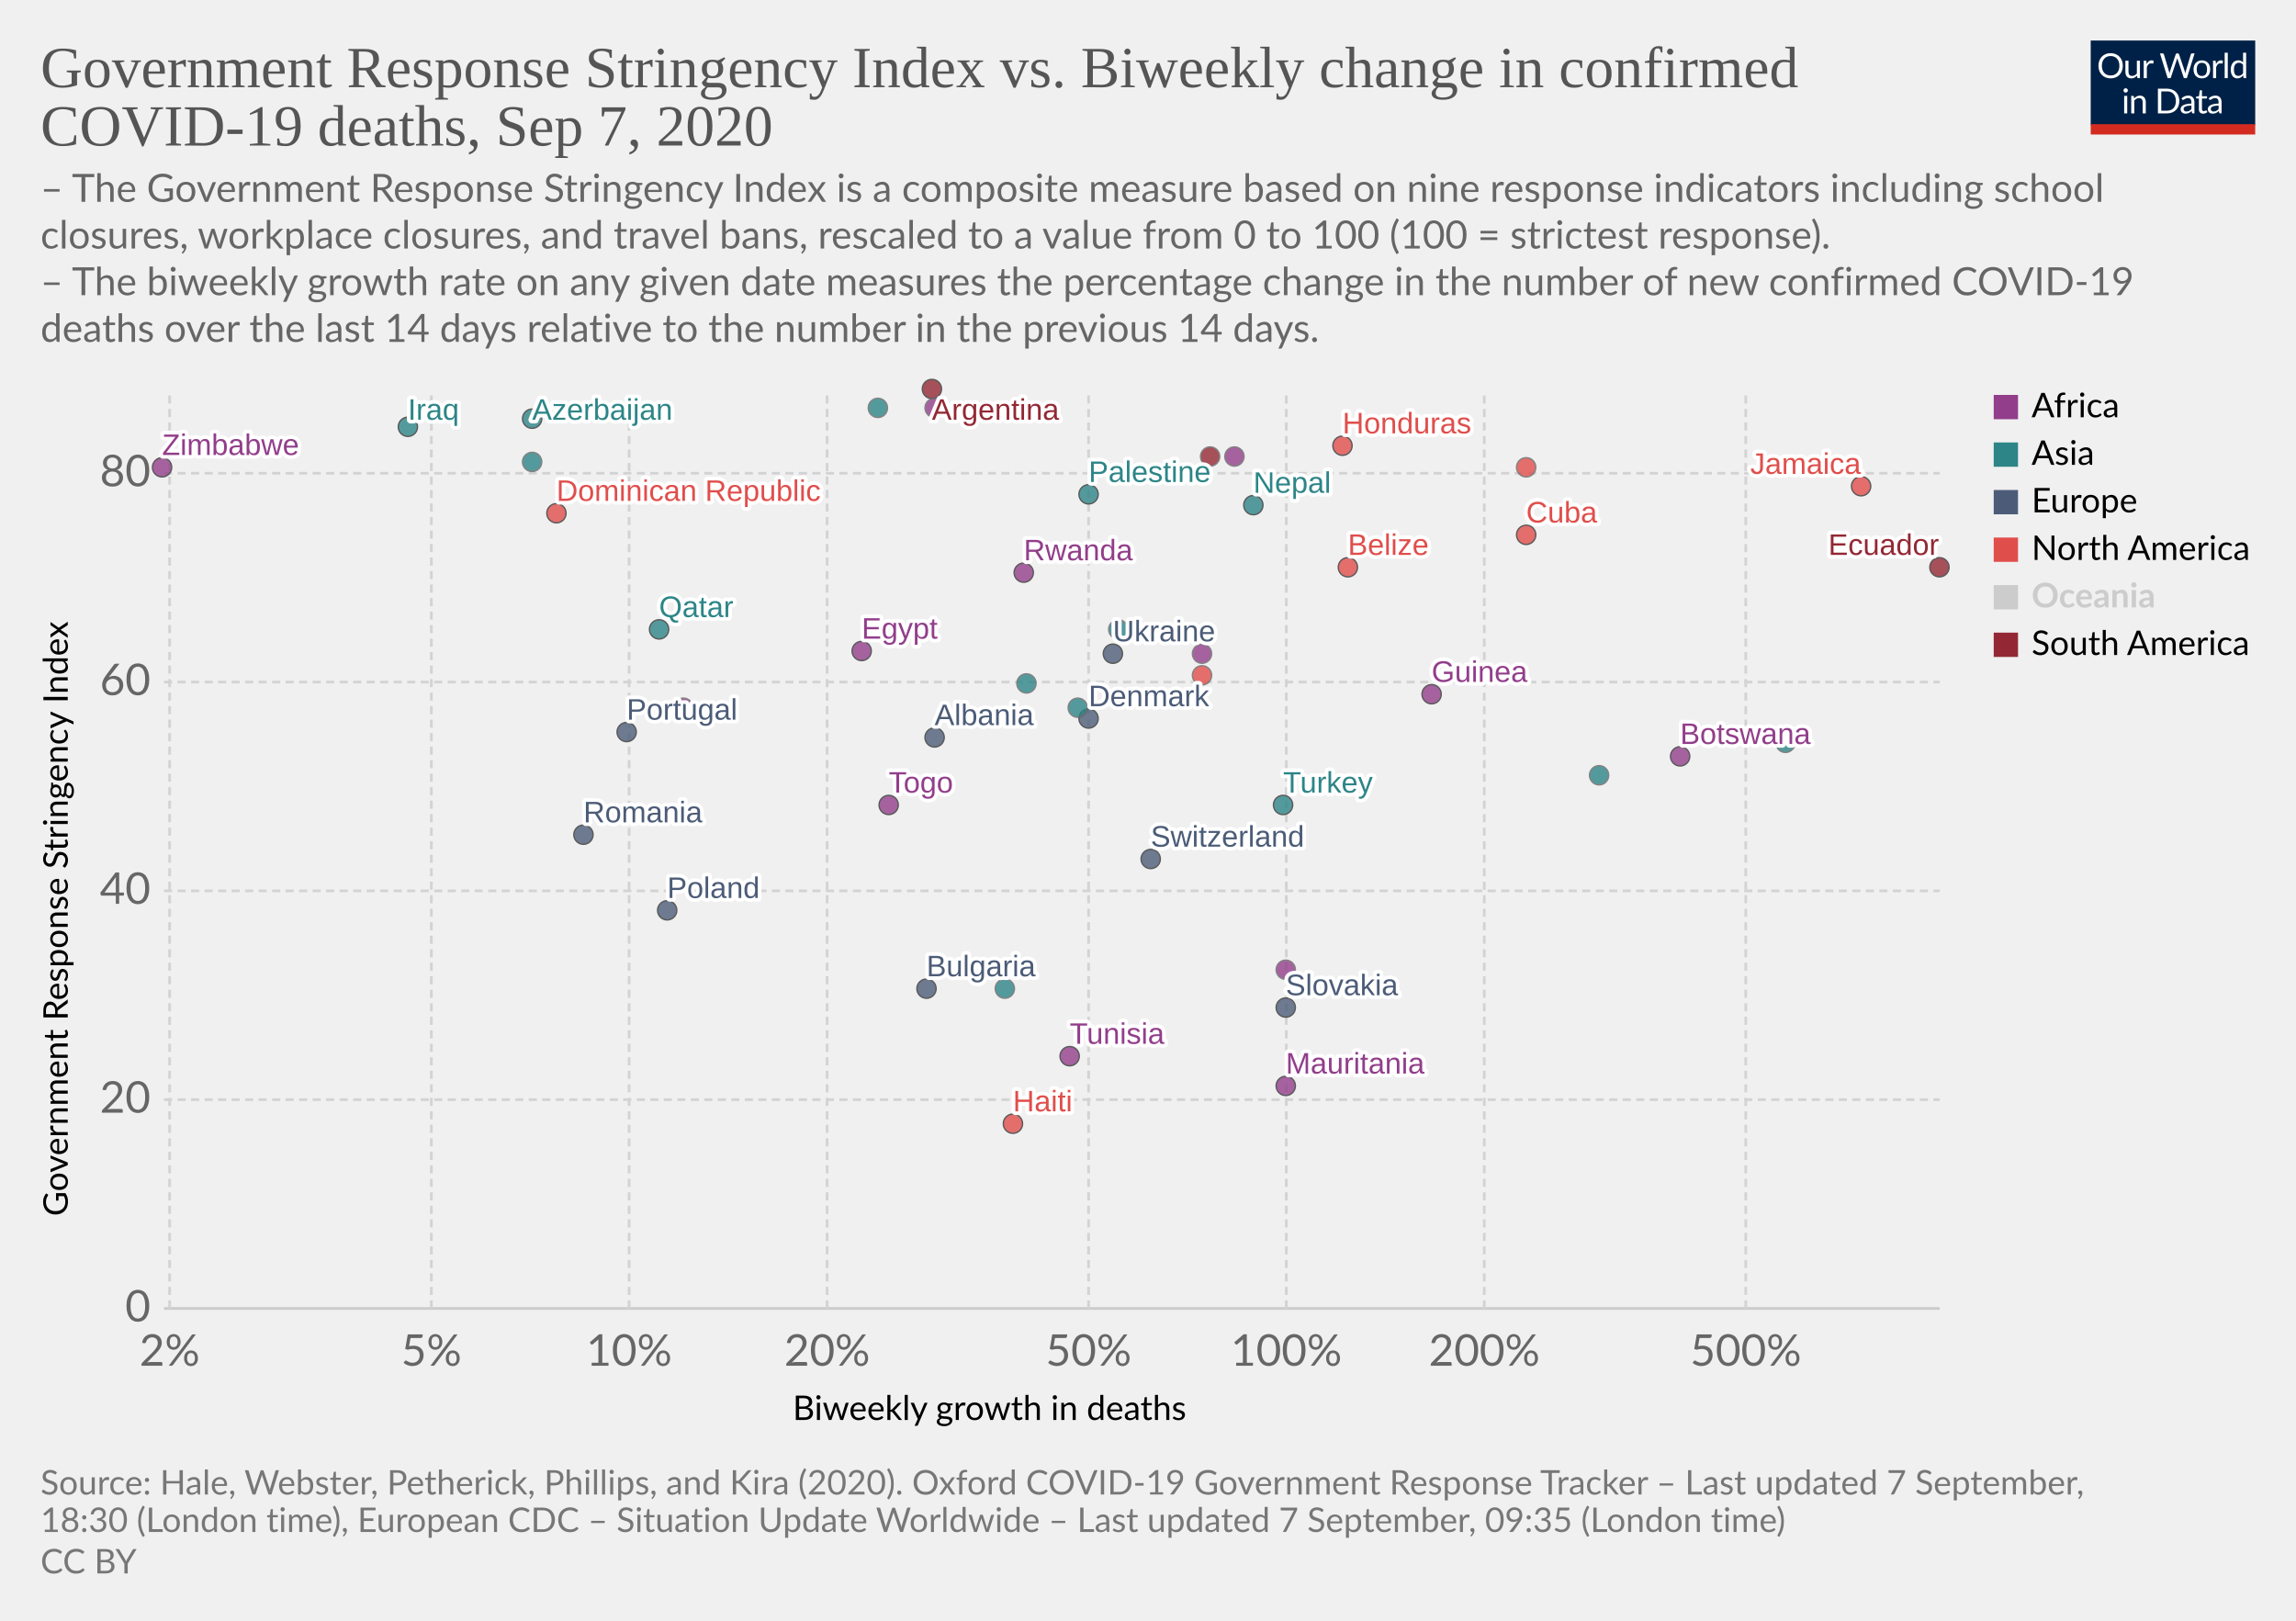
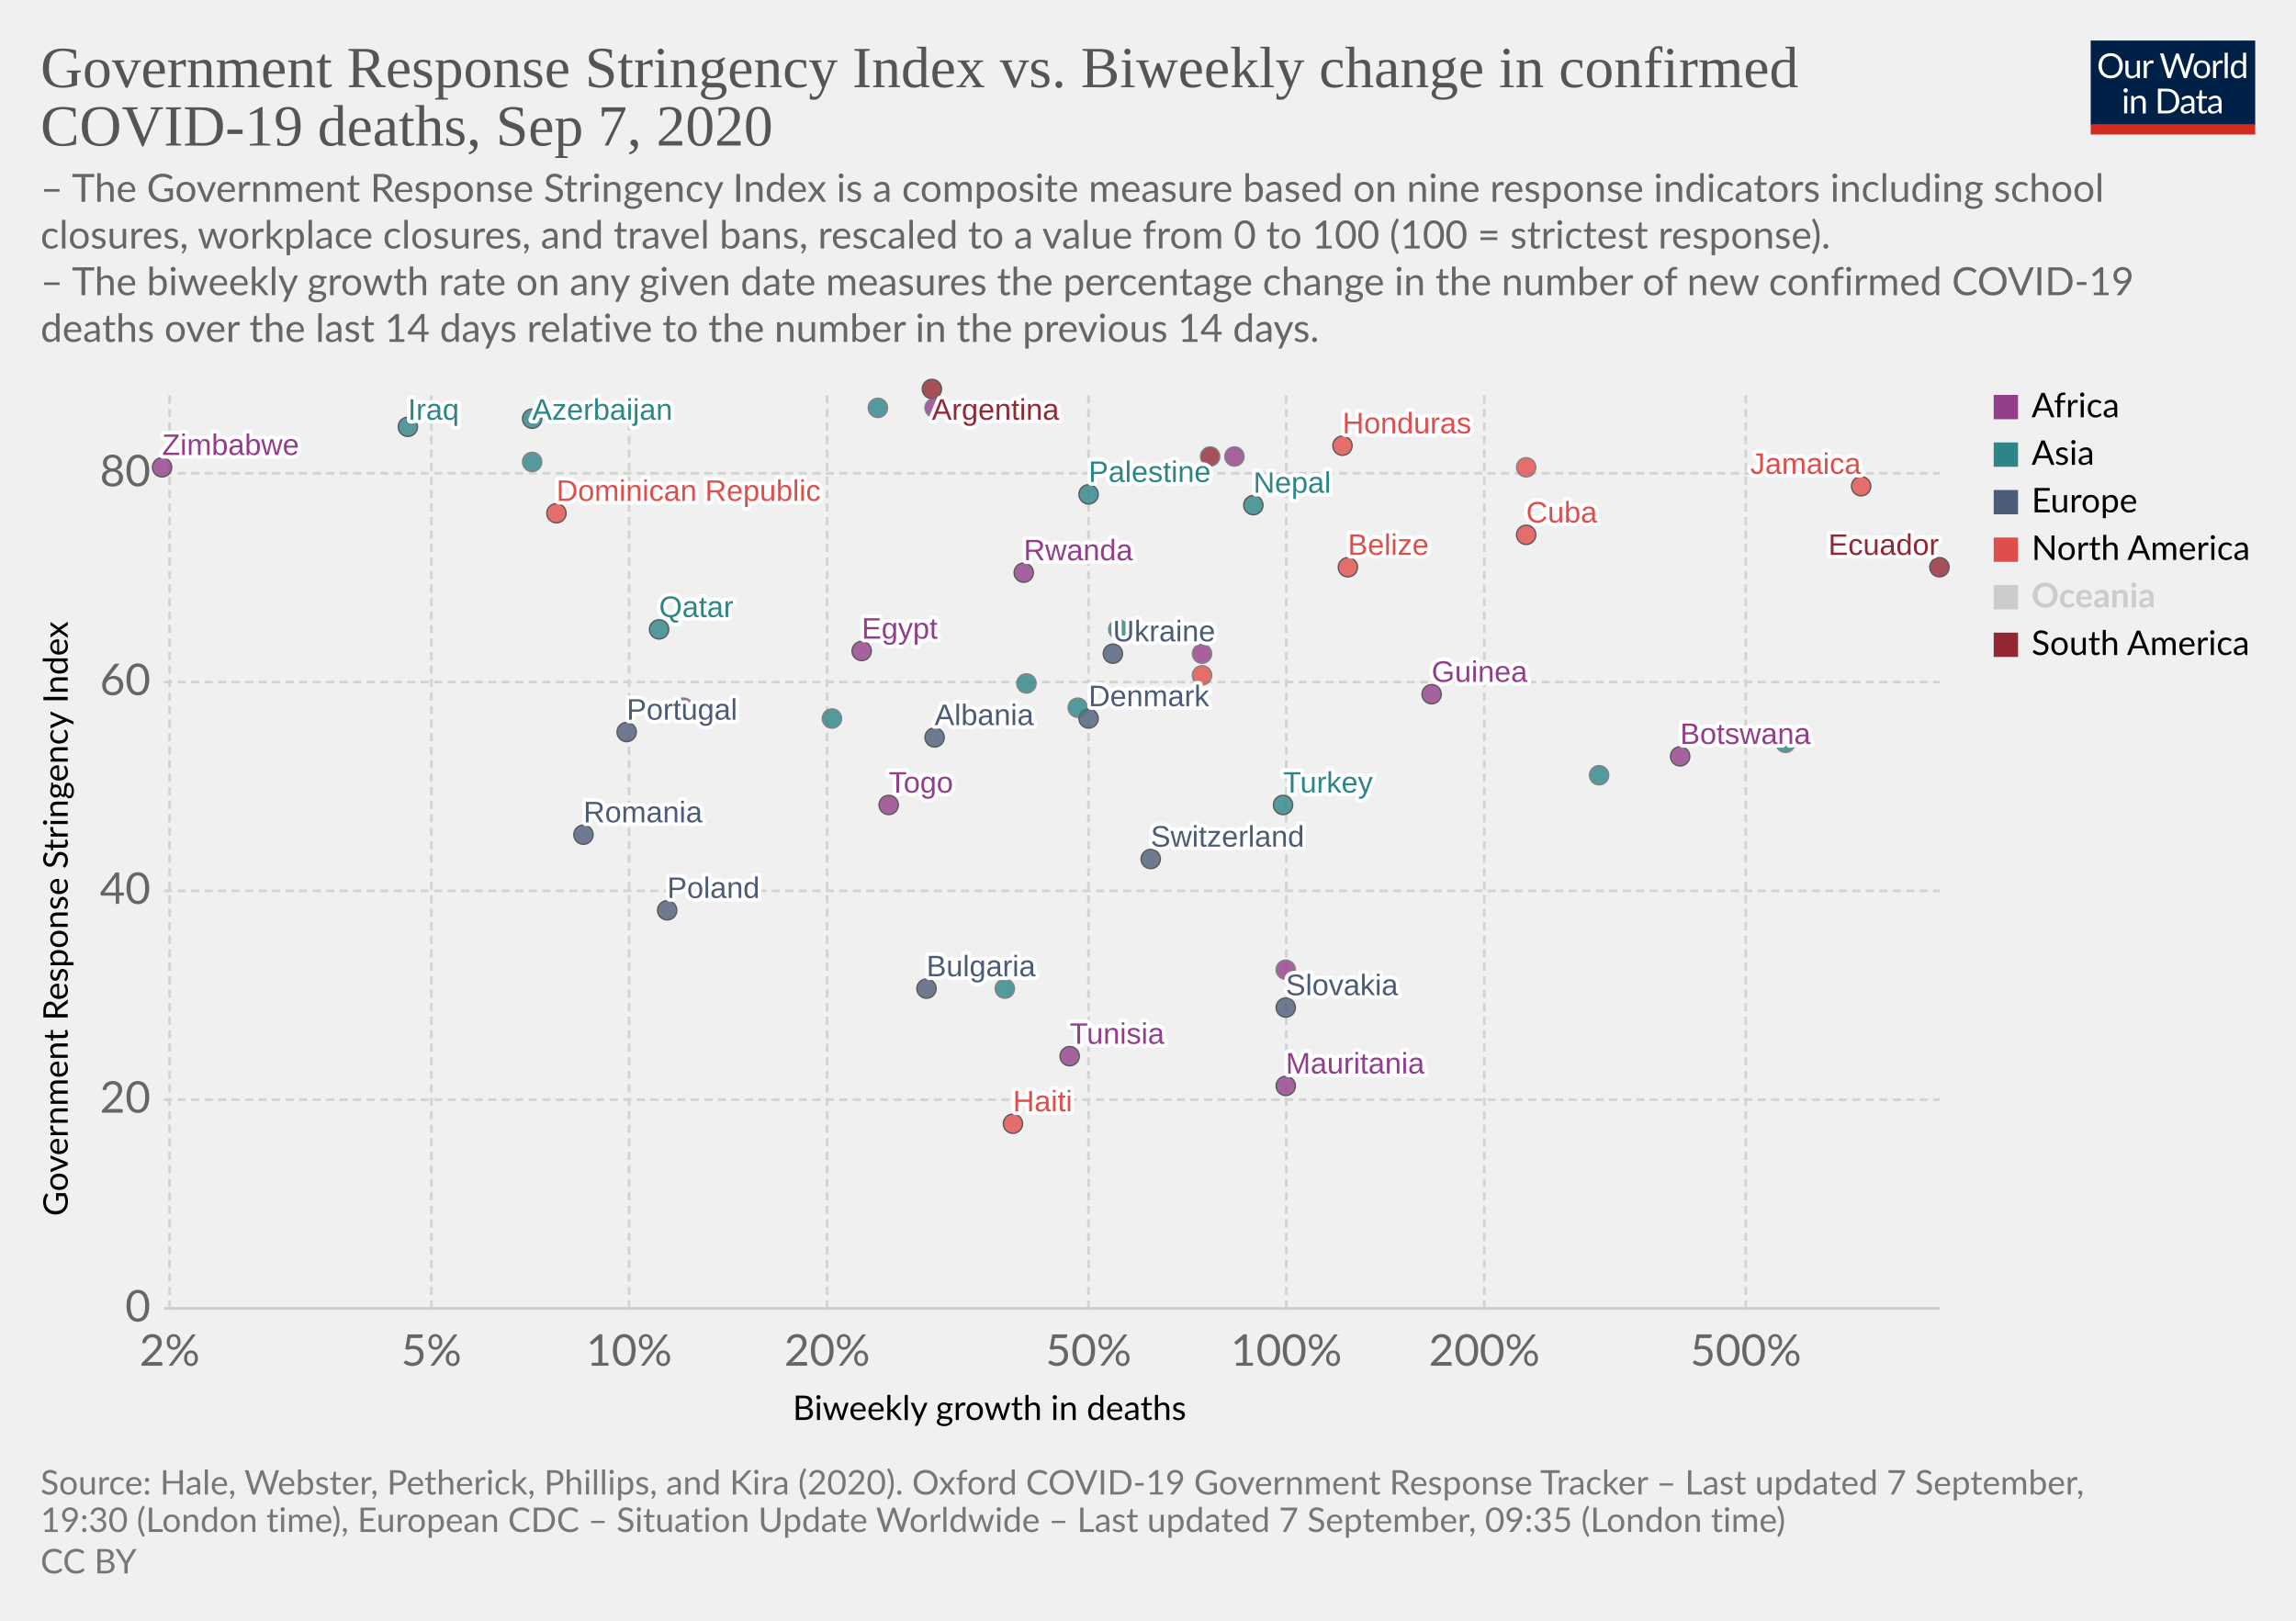
<svg xmlns="http://www.w3.org/2000/svg" version="1.1" style="background-color:#fff;-webkit-font-smoothing:antialiased" width="850" height="600" viewBox="0 0 850 600" font-family="Lato,'Helvetica Neue',Helvetica,Arial,sans-serif" font-size="18" text-rendering="optimizeLegibility">
  <g class="HeaderView">
    <g transform="matrix(.29 0 0 .29 774 15)">
      <svg width="210" height="120" viewBox="0 0 210 120" fill="none">
        <g clip-path="url(#clip0)">
          <path d="M0 0h210v107.89H0V0z" fill="#002147" />
          <path d="M40.98 32.25c0 2.36-.38 4.53-1.12 6.51a14.26 14.26 0 01-8.1 8.4c-1.9.78-4.02 1.17-6.34 1.17a16.6 16.6 0 01-6.33-1.17 14.31 14.31 0 01-8.08-8.4 18.29 18.29 0 01-1.12-6.51c0-2.36.38-4.53 1.12-6.5a14.32 14.32 0 018.07-8.44c1.92-.8 4.03-1.19 6.34-1.19 2.32 0 4.43.4 6.34 1.19 1.92.8 3.56 1.9 4.93 3.34a14.87 14.87 0 013.17 5.1 18.1 18.1 0 011.12 6.5zm-4.38 0c0-1.94-.26-3.68-.8-5.22a10.91 10.91 0 00-2.24-3.89 9.68 9.68 0 00-3.52-2.46 11.95 11.95 0 00-4.62-.86c-1.68 0-3.21.28-4.6.86a9.88 9.88 0 00-3.54 2.46 10.91 10.91 0 00-2.24 3.9c-.53 1.53-.8 3.27-.8 5.2 0 1.94.27 3.68.8 5.22a11.17 11.17 0 002.24 3.9 10.01 10.01 0 003.55 2.44c1.38.56 2.9.83 4.6.83 1.7 0 3.24-.27 4.61-.83a9.8 9.8 0 003.52-2.44 11.17 11.17 0 002.25-3.9c.53-1.54.8-3.28.8-5.21zm26.22-6.54V48H60.5c-.56 0-.9-.27-1.05-.81l-.31-2.4a12.45 12.45 0 01-3.26 2.6c-1.2.64-2.58.96-4.13.96-1.22 0-2.3-.2-3.24-.6a6.52 6.52 0 01-2.33-1.7 7.37 7.37 0 01-1.43-2.67c-.3-1.04-.46-2.2-.46-3.45V25.7h3.91v14.22c0 1.68.38 2.99 1.15 3.91.77.93 1.96 1.39 3.54 1.39 1.16 0 2.24-.27 3.23-.82a10.42 10.42 0 002.8-2.28V25.7h3.91zm8.61 4.47a9.94 9.94 0 012.6-3.56 5.64 5.64 0 013.76-1.3c.47 0 .92.05 1.34.15.44.1.83.27 1.17.49l-.3 2.92c-.09.37-.3.55-.66.55-.2 0-.5-.04-.9-.13a6.21 6.21 0 00-3.24.18c-.54.2-1.03.5-1.47.92-.42.4-.81.9-1.17 1.5-.33.58-.64 1.26-.92 2.02V48H67.7V25.71h2.25c.42 0 .72.08.88.25.16.16.27.44.33.83l.26 3.39zm61.16-13.7L122.75 48h-3.82l-7.99-24.05a21.95 21.95 0 01-.42-1.58 38.36 38.36 0 01-.44 1.58L102.05 48h-3.83L88.4 16.47h3.54c.38 0 .7.1.95.29.26.2.43.43.5.73l6.52 21.9c.1.4.2.83.28 1.28.1.46.2.94.29 1.46l.3-1.46c.12-.47.25-.9.38-1.27l7.41-21.91c.1-.25.26-.48.51-.69.27-.22.58-.33.95-.33h1.23c.38 0 .69.1.92.29.24.2.41.43.53.73l7.4 21.9a28.4 28.4 0 01.68 2.62 29.52 29.52 0 01.52-2.61l6.54-21.91c.07-.27.23-.5.48-.7.27-.21.58-.32.95-.32h3.32zm9.35 8.88c1.63 0 3.1.27 4.4.82a9.43 9.43 0 015.46 5.94c.5 1.4.74 2.98.74 4.73 0 1.76-.25 3.34-.74 4.75a9.43 9.43 0 01-5.46 5.92c-1.3.52-2.77.79-4.4.79-1.64 0-3.12-.27-4.44-.8a9.42 9.42 0 01-3.35-2.3c-.92-1-1.63-2.2-2.13-3.61-.49-1.41-.73-3-.73-4.75s.24-3.33.73-4.73c.5-1.43 1.2-2.64 2.13-3.63a9.4 9.4 0 013.35-2.31c1.32-.55 2.8-.82 4.44-.82zm0 19.89c2.2 0 3.84-.73 4.93-2.2 1.08-1.48 1.63-3.54 1.63-6.18 0-2.66-.55-4.72-1.63-6.2-1.09-1.49-2.73-2.23-4.93-2.23-1.12 0-2.09.2-2.93.57a5.7 5.7 0 00-2.06 1.65 7.5 7.5 0 00-1.24 2.67c-.26 1.04-.4 2.22-.4 3.54 0 2.64.55 4.7 1.64 6.18 1.1 1.47 2.76 2.2 4.99 2.2zm17.97-15.07a9.94 9.94 0 012.6-3.56 5.64 5.64 0 013.76-1.3c.47 0 .91.05 1.34.15.44.1.83.27 1.16.49l-.28 2.92c-.09.37-.31.55-.66.55-.2 0-.5-.04-.9-.13a6.2 6.2 0 00-3.24.18c-.54.2-1.03.5-1.47.92-.43.4-.82.9-1.17 1.5a13.1 13.1 0 00-.92 2.02V48h-3.94V25.71h2.24c.43 0 .72.08.88.25.17.16.28.44.33.83l.27 3.39zm15.04-14.59V48h-3.92V15.6h3.92zm19.55 15.43a6.22 6.22 0 00-2.38-2.05 6.7 6.7 0 00-2.86-.6c-2.07 0-3.66.75-4.77 2.23-1.12 1.48-1.68 3.6-1.68 6.33 0 1.46.13 2.7.38 3.74a7.29 7.29 0 001.1 2.56 4.35 4.35 0 001.78 1.45c.7.3 1.5.46 2.4.46 1.29 0 2.41-.3 3.36-.88a9.6 9.6 0 002.67-2.49V31.02zm3.91-15.43V48h-2.33c-.56 0-.9-.27-1.06-.81l-.35-2.71a12.13 12.13 0 01-3.25 2.77 8.28 8.28 0 01-4.23 1.06 7.31 7.31 0 01-6.14-2.9c-.73-.96-1.3-2.15-1.69-3.57a18.35 18.35 0 01.07-9.48 11.29 11.29 0 011.89-3.7 8.7 8.7 0 017.06-3.34 7.96 7.96 0 016.12 2.62V15.59h3.91zM46.61 70.71V93H42.7V70.71h3.91zm.84-7c0 .39-.08.75-.24 1.09a2.81 2.81 0 01-1.52 1.47 2.67 2.67 0 01-2.16 0 2.9 2.9 0 01-1.45-1.47 2.67 2.67 0 010-2.16c.15-.35.35-.65.6-.9.25-.27.53-.47.85-.62a2.67 2.67 0 012.16 0c.35.15.65.35.9.62.27.25.47.55.62.9.16.34.24.7.24 1.08zm7.97 10.24c.49-.54 1-1.04 1.54-1.48a9.85 9.85 0 013.66-1.84 8.96 8.96 0 015.43.35c.94.4 1.72.97 2.33 1.71a7.36 7.36 0 011.43 2.67c.32 1.04.49 2.19.49 3.45V93h-3.94V78.81c0-1.69-.4-3-1.17-3.92-.76-.93-1.93-1.4-3.5-1.4a6.6 6.6 0 00-3.25.83c-1 .56-1.92 1.31-2.77 2.27V93h-3.94V70.71h2.35c.56 0 .9.28 1.04.82l.3 2.42zm57.7 3.3c0 2.36-.37 4.5-1.11 6.44a14.3 14.3 0 01-3.17 4.98 14.1 14.1 0 01-4.93 3.2c-1.9.76-4.02 1.13-6.33 1.13H85.8V61.47h11.77c2.31 0 4.42.39 6.33 1.15a13.8 13.8 0 018.1 8.18 17.75 17.75 0 011.12 6.45zm-4.37 0c0-1.94-.26-3.67-.8-5.2a10.94 10.94 0 00-2.23-3.87 9.57 9.57 0 00-3.53-2.42 12.23 12.23 0 00-4.61-.83h-7.5v24.62h7.5c1.7 0 3.24-.28 4.61-.84a9.7 9.7 0 003.53-2.4 10.94 10.94 0 002.24-3.87c.53-1.53.8-3.26.8-5.2zm19.8 5.72c-1.8.06-3.34.2-4.62.44-1.26.22-2.3.51-3.1.88-.8.36-1.37.8-1.74 1.3-.35.5-.53 1.05-.53 1.67 0 .58.1 1.1.3 1.52a3 3 0 00.76 1.05c.34.27.73.46 1.17.6.45.11.94.17 1.45.17a7.28 7.28 0 003.5-.81 11.95 11.95 0 002.82-2.2v-4.62zm-12.65-9.11a12.73 12.73 0 013.98-2.66c1.43-.59 3-.88 4.73-.88 1.25 0 2.36.2 3.33.61a6.81 6.81 0 013.94 4.38c.33 1.04.5 2.19.5 3.43V93h-1.74a1.8 1.8 0 01-.88-.18c-.2-.13-.36-.38-.48-.74l-.44-2.12c-.59.55-1.16 1.03-1.72 1.46a9.48 9.48 0 01-3.74 1.7c-.69.15-1.46.23-2.3.23-.87 0-1.69-.12-2.45-.35a5.34 5.34 0 01-3.34-2.93 6.64 6.64 0 01-.49-2.64c0-.88.25-1.72.73-2.53a6.33 6.33 0 012.35-2.17c1.09-.63 2.5-1.15 4.25-1.54 1.75-.41 3.89-.65 6.42-.7v-1.75c0-1.73-.37-3.03-1.12-3.91-.75-.9-1.84-1.34-3.28-1.34-.97 0-1.78.12-2.44.37-.64.23-1.2.5-1.7.81l-1.23.82c-.33.23-.67.35-1 .35-.27 0-.5-.07-.69-.2a2.1 2.1 0 01-.48-.53l-.7-1.25zm27.67 19.5c-1.76 0-3.12-.5-4.07-1.48-.94-.98-1.41-2.4-1.41-4.25V74h-2.68a.9.9 0 01-.6-.2c-.16-.14-.24-.36-.24-.66v-1.56l3.65-.46.9-6.89a.9.9 0 01.29-.52.88.88 0 01.62-.22H142v7.67h6.44V74H142v13.38c0 .94.22 1.63.68 2.09.45.45 1.04.68 1.76.68a3.21 3.21 0 001.85-.53l.55-.35c.16-.12.3-.18.41-.18.2 0 .4.13.55.38l1.15 1.87a7.45 7.45 0 01-2.44 1.5c-.96.35-1.94.52-2.95.52zm19.68-10.4c-1.8.07-3.34.21-4.62.45-1.26.22-2.3.51-3.1.88-.8.36-1.37.8-1.74 1.3-.35.5-.53 1.05-.53 1.67 0 .58.1 1.1.3 1.52.18.42.44.77.76 1.05.34.27.73.46 1.17.6.45.11.94.17 1.45.17a7.3 7.3 0 003.5-.81 12.04 12.04 0 002.82-2.2v-4.62zm-12.65-9.1a12.72 12.72 0 013.99-2.66c1.42-.59 3-.88 4.72-.88 1.25 0 2.36.2 3.33.61a6.81 6.81 0 013.94 4.38c.33 1.04.5 2.19.5 3.43V93h-1.74a1.8 1.8 0 01-.88-.18c-.2-.13-.36-.38-.48-.74l-.44-2.12c-.59.55-1.16 1.03-1.72 1.46a9.48 9.48 0 01-3.74 1.7c-.69.15-1.46.23-2.3.23-.87 0-1.69-.12-2.45-.35a5.33 5.33 0 01-3.34-2.93 6.62 6.62 0 01-.49-2.64c0-.88.25-1.72.73-2.53a6.33 6.33 0 012.35-2.17c1.09-.63 2.5-1.15 4.25-1.54a31.2 31.2 0 016.42-.7v-1.75c0-1.73-.37-3.03-1.12-3.91-.75-.9-1.84-1.34-3.28-1.34-.97 0-1.78.12-2.44.37-.64.23-1.2.5-1.7.81-.46.3-.87.57-1.22.82-.34.23-.68.35-1.02.35-.26 0-.49-.07-.68-.2a1.88 1.88 0 01-.48-.53l-.7-1.25z" fill="#fff" />
          <path fill="#D42B21" d="M0 106.79h210V120H0z" />
        </g>
        <defs>
          <clipPath id="clip0">
            <path fill="#fff" d="M0 0h210v120H0z" />
          </clipPath>
        </defs>
      </svg>
    </g>
    <a href="https://ourworldindata.org/grapher/stringency-index-vs-biweekly-covid-deaths?year=latest" target="_blank" font-family="&quot;Playfair Display&quot;,Georgia,&quot;Times New Roman&quot;,serif">
      <text font-size="21.6" x="15" y="32.3" fill="#555">
        <tspan x="15" y="32.28">Government Response Stringency Index vs. Biweekly change in confirmed</tspan>
        <tspan x="15" y="53.88">COVID-19 deaths, Sep 7, 2020</tspan>
      </text>
    </a>
    <text font-size="14.4" x="15" y="74.7" fill="#666">
      <tspan x="15" y="74.72">– The Government Response Stringency Index is a composite measure based on nine response indicators including school</tspan>
      <tspan x="15" y="92">closures, workplace closures, and travel bans, rescaled to a value from 0 to 100 (100 = strictest response).</tspan>
      <tspan x="15" y="109.28"> – The biweekly growth rate on any given date measures the percentage change in the number of new confirmed COVID-19</tspan>
      <tspan x="15" y="126.56">deaths over the last 14 days relative to the number in the previous 14 days.</tspan>
    </text>
  </g>
  <g class="ScatterPlot">
    <g class="DualAxisView">
      <g class="HorizontalAxis">
        <text font-size="12.6" x="293.5" y="525.7">
          <tspan x="293.47" y="525.68">Biweekly growth in deaths</tspan>
        </text>
        <text x="62.8" y="505.6" fill="#666" text-anchor="middle" font-size="16.2">2%</text>
        <text x="159.7" y="505.6" fill="#666" text-anchor="middle" font-size="16.2">5%</text>
        <text x="232.9" y="505.6" fill="#666" text-anchor="middle" font-size="16.2">10%</text>
        <text x="306.2" y="505.6" fill="#666" text-anchor="middle" font-size="16.2">20%</text>
        <text x="403" y="505.6" fill="#666" text-anchor="middle" font-size="16.2">50%</text>
        <text x="476.2" y="505.6" fill="#666" text-anchor="middle" font-size="16.2">100%</text>
        <text x="549.5" y="505.6" fill="#666" text-anchor="middle" font-size="16.2">200%</text>
        <text x="646.3" y="505.6" fill="#666" text-anchor="middle" font-size="16.2">500%</text>
      </g>
      <g class="VerticalAxis">
        <text font-size="12.6" x="-450.2" y="25.1" transform="rotate(-90)">
          <tspan x="-450.2" y="25.08">Government Response Stringency Index</tspan>
        </text>
        <text x="55.74" y="484.4" fill="#666" dominant-baseline="middle" text-anchor="end" font-size="16.2">0</text>
        <text x="55.74" y="407.1" fill="#666" dominant-baseline="middle" text-anchor="end" font-size="16.2">20</text>
        <text x="55.74" y="329.8" fill="#666" dominant-baseline="middle" text-anchor="end" font-size="16.2">40</text>
        <text x="55.74" y="252.5" fill="#666" dominant-baseline="middle" text-anchor="end" font-size="16.2">60</text>
        <text x="55.74" y="175.2" fill="#666" dominant-baseline="middle" text-anchor="end" font-size="16.2">80</text>
      </g>
      <g class="AxisGridLines horizontalLines">
        <path stroke="#ccc" d="M60.74 484.4h657.35" />
        <path stroke="#d3d3d3" stroke-dasharray="3,2" d="M60.74 407.1h657.35M60.74 329.8h657.35M60.74 252.5h657.35M60.74 175.2h657.35" />
      </g>
      <g class="AxisGridLines verticalLines" stroke="#d3d3d3" stroke-dasharray="3,2">
        <path d="M62.8 484.4v-340M159.7 484.4v-340M232.9 484.4v-340M306.2 484.4v-340M403 484.4v-340M476.2 484.4v-340M549.5 484.4v-340M646.3 484.4v-340" />
      </g>
    </g>
    <g class="PointsWithLabels clickable" clip-path="url(#a)" font-family="Arial, sans-serif">
      <path fill="rgba(255,255,255,0)" d="M60.74 144.4h657.35v340H60.74z" />
      <defs>
        <clipPath id="a">
          <path d="M50.74 134.4h677.35v360H50.74z" />
        </clipPath>
      </defs>
      <g class="key-Argentina_0">
        <circle cx="345" cy="144" r="3.57" fill="#932834" opacity=".8" stroke="#333" stroke-width=".5" />
      </g>
      <g class="key-Azerbaijan_0">
        <circle cx="197" cy="155" r="3.57" fill="#2D8587" opacity=".8" stroke="#333" stroke-width=".5" />
      </g>
      <g class="key-Bulgaria_0">
        <circle cx="343" cy="366" r="3.57" fill="#4C5C78" opacity=".8" stroke="#333" stroke-width=".5" />
      </g>
      <g class="key-Belize_0">
        <circle cx="499" cy="210" r="3.57" fill="#E04E4B" opacity=".8" stroke="#333" stroke-width=".5" />
      </g>
      <g class="key-Botswana_0">
        <circle cx="622" cy="280" r="3.57" fill="#923E8B" opacity=".8" stroke="#333" stroke-width=".5" />
      </g>
      <g class="key-Switzerland_0">
        <circle cx="426" cy="318" r="3.57" fill="#4C5C78" opacity=".8" stroke="#333" stroke-width=".5" />
      </g>
      <g class="key-Denmark_0">
        <circle cx="403" cy="266" r="3.57" fill="#4C5C78" opacity=".8" stroke="#333" stroke-width=".5" />
      </g>
      <g class="key-Ukraine_0">
        <circle cx="412" cy="242" r="3.57" fill="#4C5C78" opacity=".8" stroke="#333" stroke-width=".5" />
      </g>
      <g class="key-Palestine_0">
        <circle cx="403" cy="183" r="3.57" fill="#2D8587" opacity=".8" stroke="#333" stroke-width=".5" />
      </g>
      <g class="key-Togo_0">
        <circle cx="329" cy="298" r="3.57" fill="#923E8B" opacity=".8" stroke="#333" stroke-width=".5" />
      </g>
      <g class="key-Paraguay_0">
        <circle cx="448" cy="169" r="3.57" fill="#932834" opacity=".8" stroke="#666" stroke-width=".5" />
      </g>
      <g class="key-Albania_0">
        <circle cx="346" cy="273" r="3.57" fill="#4C5C78" opacity=".8" stroke="#333" stroke-width=".5" />
      </g>
      <g class="key-Cuba_0">
        <circle cx="565" cy="198" r="3.57" fill="#E04E4B" opacity=".8" stroke="#333" stroke-width=".5" />
      </g>
      <g class="key-Jamaica_0">
        <circle cx="689" cy="180" r="3.57" fill="#E04E4B" opacity=".8" stroke="#333" stroke-width=".5" />
      </g>
      <g class="key-Turkey_0">
        <circle cx="475" cy="298" r="3.57" fill="#2D8587" opacity=".8" stroke="#333" stroke-width=".5" />
      </g>
      <g class="key-Aruba_0">
        <circle cx="445" cy="250" r="3.57" fill="#E04E4B" opacity=".8" stroke="#666" stroke-width=".5" />
      </g>
      <g class="key-Trinidad-and-Tobago_0">
        <circle cx="565" cy="173" r="3.57" fill="#E04E4B" opacity=".8" stroke="#666" stroke-width=".5" />
      </g>
      <g class="key-Guinea_0">
        <circle cx="530" cy="257" r="3.57" fill="#923E8B" opacity=".8" stroke="#333" stroke-width=".5" />
      </g>
      <g class="key-Dominican-Republic_0">
        <circle cx="206" cy="190" r="3.57" fill="#E04E4B" opacity=".8" stroke="#333" stroke-width=".5" />
      </g>
      <g class="key-Ecuador_0">
        <circle cx="718" cy="210" r="3.57" fill="#932834" opacity=".8" stroke="#333" stroke-width=".5" />
      </g>
      <g class="key-Egypt_0">
        <circle cx="319" cy="241" r="3.57" fill="#923E8B" opacity=".8" stroke="#333" stroke-width=".5" />
      </g>
      <g class="key-Honduras_0">
        <circle cx="497" cy="165" r="3.57" fill="#E04E4B" opacity=".8" stroke="#333" stroke-width=".5" />
      </g>
      <g class="key-Indonesia_0">
        <circle cx="380" cy="253" r="3.57" fill="#2D8587" opacity=".8" stroke="#666" stroke-width=".5" />
      </g>
      <g class="key-India_0">
        <circle cx="197" cy="171" r="3.57" fill="#2D8587" opacity=".8" stroke="#666" stroke-width=".5" />
      </g>
      <g class="key-Iraq_0">
        <circle cx="151" cy="158" r="3.57" fill="#2D8587" opacity=".8" stroke="#333" stroke-width=".5" />
      </g>
      <g class="key-Jordan_0">
        <circle cx="592" cy="287" r="3.57" fill="#2D8587" opacity=".8" stroke="#666" stroke-width=".5" />
      </g>
      <g class="key-Japan_0">
        <circle cx="372" cy="366" r="3.57" fill="#2D8587" opacity=".8" stroke="#666" stroke-width=".5" />
      </g>
      <g class="key-Romania_0">
        <circle cx="216" cy="309" r="3.57" fill="#4C5C78" opacity=".8" stroke="#333" stroke-width=".5" />
      </g>
      <g class="key-Slovakia_0">
        <circle cx="476" cy="373" r="3.57" fill="#4C5C78" opacity=".8" stroke="#333" stroke-width=".5" />
      </g>
      <g class="key-Syria_0">
        <circle cx="399" cy="262" r="3.57" fill="#2D8587" opacity=".8" stroke="#666" stroke-width=".5" />
      </g>
      <g class="key-Uganda_0">
        <circle cx="457" cy="169" r="3.57" fill="#923E8B" opacity=".8" stroke="#666" stroke-width=".5" />
      </g>
      <g class="key-Zimbabwe_0">
        <circle cx="60" cy="173" r="3.57" fill="#923E8B" opacity=".8" stroke="#333" stroke-width=".5" />
      </g>
      <g class="key-Tunisia_0">
        <circle cx="396" cy="391" r="3.57" fill="#923E8B" opacity=".8" stroke="#333" stroke-width=".5" />
      </g>
      <g class="key-Mozambique_0">
        <circle cx="445" cy="242" r="3.57" fill="#923E8B" opacity=".8" stroke="#666" stroke-width=".5" />
      </g>
      <g class="key-Libya_0">
        <circle cx="346" cy="151" r="3.57" fill="#923E8B" opacity=".8" stroke="#666" stroke-width=".5" />
      </g>
      <g class="key-Sierra-Leone_0">
        <circle cx="476" cy="359" r="3.57" fill="#923E8B" opacity=".8" stroke="#666" stroke-width=".5" />
      </g>
      <g class="key-South-Korea_0">
        <circle cx="661" cy="275" r="3.57" fill="#2D8587" opacity=".8" stroke="#666" stroke-width=".5" />
      </g>
      <g class="key-Lebanon_0">
        <circle cx="414" cy="233" r="3.57" fill="#2D8587" opacity=".8" stroke="#666" stroke-width=".5" />
      </g>
      <g class="key-Nepal_0">
        <circle cx="464" cy="187" r="3.57" fill="#2D8587" opacity=".8" stroke="#333" stroke-width=".5" />
      </g>
      <g class="key-Oman_0">
        <circle cx="325" cy="151" r="3.57" fill="#2D8587" opacity=".8" stroke="#666" stroke-width=".5" />
+       </g>
+       <g class="key-Philippines_0">
+         <circle cx="308" cy="266" r="3.57" fill="#2D8587" opacity=".8" stroke="#666" stroke-width=".5" />
      </g>
      <g class="key-Poland_0">
        <circle cx="247" cy="337" r="3.57" fill="#4C5C78" opacity=".8" stroke="#333" stroke-width=".5" />
      </g>
      <g class="key-Portugal_0">
        <circle cx="232" cy="271" r="3.57" fill="#4C5C78" opacity=".8" stroke="#333" stroke-width=".5" />
      </g>
      <g class="key-Qatar_0">
        <circle cx="244" cy="233" r="3.57" fill="#2D8587" opacity=".8" stroke="#333" stroke-width=".5" />
      </g>
      <g class="key-Mauritania_0">
        <circle cx="476" cy="402" r="3.57" fill="#923E8B" opacity=".8" stroke="#333" stroke-width=".5" />
      </g>
      <g class="key-Namibia_0">
        <circle cx="253" cy="262" r="3.57" fill="#923E8B" opacity=".8" stroke="#666" stroke-width=".5" />
      </g>
      <g class="key-Rwanda_0">
        <circle cx="379" cy="212" r="3.57" fill="#923E8B" opacity=".8" stroke="#333" stroke-width=".5" />
      </g>
      <g class="key-Haiti_0">
        <circle cx="375" cy="416" r="3.57" fill="#E04E4B" opacity=".8" stroke="#333" stroke-width=".5" />
      </g>
      <g class="backgroundLabels" fill="#333" font-size="11" font-weight="400">
        <text x="345" y="155.4" fill="#fff" stroke="#fff" stroke-linecap="round" stroke-linejoin="round" stroke-width=".25em">Argentina</text>
        <text x="345" y="155.4" fill="#932834">Argentina</text>
        <text x="197" y="155.4" fill="#fff" stroke="#fff" stroke-linecap="round" stroke-linejoin="round" stroke-width=".25em">Azerbaijan</text>
        <text x="197" y="155.4" fill="#2D8587">Azerbaijan</text>
        <text x="343" y="361.43" fill="#fff" stroke="#fff" stroke-linecap="round" stroke-linejoin="round" stroke-width=".25em">Bulgaria</text>
        <text x="343" y="361.43" fill="#4C5C78">Bulgaria</text>
        <text x="499" y="205.43" fill="#fff" stroke="#fff" stroke-linecap="round" stroke-linejoin="round" stroke-width=".25em">Belize</text>
        <text x="499" y="205.43" fill="#E04E4B">Belize</text>
        <text x="622" y="275.43" fill="#fff" stroke="#fff" stroke-linecap="round" stroke-linejoin="round" stroke-width=".25em">Botswana</text>
        <text x="622" y="275.43" fill="#923E8B">Botswana</text>
        <text x="426" y="313.43" fill="#fff" stroke="#fff" stroke-linecap="round" stroke-linejoin="round" stroke-width=".25em">Switzerland</text>
        <text x="426" y="313.43" fill="#4C5C78">Switzerland</text>
        <text x="403" y="261.43" fill="#fff" stroke="#fff" stroke-linecap="round" stroke-linejoin="round" stroke-width=".25em">Denmark</text>
        <text x="403" y="261.43" fill="#4C5C78">Denmark</text>
        <text x="412" y="237.43" fill="#fff" stroke="#fff" stroke-linecap="round" stroke-linejoin="round" stroke-width=".25em">Ukraine</text>
        <text x="412" y="237.43" fill="#4C5C78">Ukraine</text>
        <text x="403" y="178.43" fill="#fff" stroke="#fff" stroke-linecap="round" stroke-linejoin="round" stroke-width=".25em">Palestine</text>
        <text x="403" y="178.43" fill="#2D8587">Palestine</text>
        <text x="329" y="293.43" fill="#fff" stroke="#fff" stroke-linecap="round" stroke-linejoin="round" stroke-width=".25em">Togo</text>
        <text x="329" y="293.43" fill="#923E8B">Togo</text>
        <text x="346" y="268.43" fill="#fff" stroke="#fff" stroke-linecap="round" stroke-linejoin="round" stroke-width=".25em">Albania</text>
        <text x="346" y="268.43" fill="#4C5C78">Albania</text>
        <text x="565" y="193.43" fill="#fff" stroke="#fff" stroke-linecap="round" stroke-linejoin="round" stroke-width=".25em">Cuba</text>
        <text x="565" y="193.43" fill="#E04E4B">Cuba</text>
        <text x="647.97" y="175.43" fill="#fff" stroke="#fff" stroke-linecap="round" stroke-linejoin="round" stroke-width=".25em">Jamaica</text>
        <text x="647.97" y="175.43" fill="#E04E4B">Jamaica</text>
        <text x="475" y="293.43" fill="#fff" stroke="#fff" stroke-linecap="round" stroke-linejoin="round" stroke-width=".25em">Turkey</text>
        <text x="475" y="293.43" fill="#2D8587">Turkey</text>
        <text x="530" y="252.43" fill="#fff" stroke="#fff" stroke-linecap="round" stroke-linejoin="round" stroke-width=".25em">Guinea</text>
        <text x="530" y="252.43" fill="#923E8B">Guinea</text>
        <text x="206" y="185.43" fill="#fff" stroke="#fff" stroke-linecap="round" stroke-linejoin="round" stroke-width=".25em">Dominican Republic</text>
        <text x="206" y="185.43" fill="#E04E4B">Dominican Republic</text>
        <text x="676.86" y="205.43" fill="#fff" stroke="#fff" stroke-linecap="round" stroke-linejoin="round" stroke-width=".25em">Ecuador</text>
        <text x="676.86" y="205.43" fill="#932834">Ecuador</text>
        <text x="319" y="236.43" fill="#fff" stroke="#fff" stroke-linecap="round" stroke-linejoin="round" stroke-width=".25em">Egypt</text>
        <text x="319" y="236.43" fill="#923E8B">Egypt</text>
        <text x="497" y="160.43" fill="#fff" stroke="#fff" stroke-linecap="round" stroke-linejoin="round" stroke-width=".25em">Honduras</text>
        <text x="497" y="160.43" fill="#E04E4B">Honduras</text>
        <text x="151" y="155.4" fill="#fff" stroke="#fff" stroke-linecap="round" stroke-linejoin="round" stroke-width=".25em">Iraq</text>
        <text x="151" y="155.4" fill="#2D8587">Iraq</text>
        <text x="216" y="304.43" fill="#fff" stroke="#fff" stroke-linecap="round" stroke-linejoin="round" stroke-width=".25em">Romania</text>
        <text x="216" y="304.43" fill="#4C5C78">Romania</text>
        <text x="476" y="368.43" fill="#fff" stroke="#fff" stroke-linecap="round" stroke-linejoin="round" stroke-width=".25em">Slovakia</text>
        <text x="476" y="368.43" fill="#4C5C78">Slovakia</text>
        <text x="60" y="168.43" fill="#fff" stroke="#fff" stroke-linecap="round" stroke-linejoin="round" stroke-width=".25em">Zimbabwe</text>
        <text x="60" y="168.43" fill="#923E8B">Zimbabwe</text>
        <text x="396" y="386.43" fill="#fff" stroke="#fff" stroke-linecap="round" stroke-linejoin="round" stroke-width=".25em">Tunisia</text>
        <text x="396" y="386.43" fill="#923E8B">Tunisia</text>
        <text x="464" y="182.43" fill="#fff" stroke="#fff" stroke-linecap="round" stroke-linejoin="round" stroke-width=".25em">Nepal</text>
        <text x="464" y="182.43" fill="#2D8587">Nepal</text>
        <text x="247" y="332.43" fill="#fff" stroke="#fff" stroke-linecap="round" stroke-linejoin="round" stroke-width=".25em">Poland</text>
        <text x="247" y="332.43" fill="#4C5C78">Poland</text>
        <text x="232" y="266.43" fill="#fff" stroke="#fff" stroke-linecap="round" stroke-linejoin="round" stroke-width=".25em">Portugal</text>
        <text x="232" y="266.43" fill="#4C5C78">Portugal</text>
        <text x="244" y="228.43" fill="#fff" stroke="#fff" stroke-linecap="round" stroke-linejoin="round" stroke-width=".25em">Qatar</text>
        <text x="244" y="228.43" fill="#2D8587">Qatar</text>
        <text x="476" y="397.43" fill="#fff" stroke="#fff" stroke-linecap="round" stroke-linejoin="round" stroke-width=".25em">Mauritania</text>
        <text x="476" y="397.43" fill="#923E8B">Mauritania</text>
        <text x="379" y="207.43" fill="#fff" stroke="#fff" stroke-linecap="round" stroke-linejoin="round" stroke-width=".25em">Rwanda</text>
        <text x="379" y="207.43" fill="#923E8B">Rwanda</text>
        <text x="375" y="411.43" fill="#fff" stroke="#fff" stroke-linecap="round" stroke-linejoin="round" stroke-width=".25em">Haiti</text>
        <text x="375" y="411.43" fill="#E04E4B">Haiti</text>
      </g>
    </g>
    <g class="ScatterColorLegend clickable" cursor="pointer">
      <g class="legendMark">
        <path fill="#923E8B" d="M738.09 146.2h9v9h-9z" />
        <text font-size="12.6" x="752.1" y="154.5">
          <tspan x="752.09" y="154.48">Africa</tspan>
        </text>
      </g>
      <g class="legendMark">
        <path fill="#2D8587" d="M738.09 163.8h9v9h-9z" />
        <text font-size="12.6" x="752.1" y="172.1">
          <tspan x="752.09" y="172.08">Asia</tspan>
        </text>
      </g>
      <g class="legendMark">
        <path fill="#4C5C78" d="M738.09 181.4h9v9h-9z" />
        <text font-size="12.6" x="752.1" y="189.7">
          <tspan x="752.09" y="189.68">Europe</tspan>
        </text>
      </g>
      <g class="legendMark">
        <path fill="#E04E4B" d="M738.09 199h9v9h-9z" />
        <text font-size="12.6" x="752.1" y="207.3">
          <tspan x="752.09" y="207.28">North America</tspan>
        </text>
      </g>
      <g class="legendMark" fill="#ccc">
        <path d="M738.09 216.6h9v9h-9z" />
        <text font-size="12.6" x="752.1" y="224.9" font-weight="700">
          <tspan x="752.09" y="224.88">Oceania</tspan>
        </text>
      </g>
      <g class="legendMark">
        <path fill="#932834" d="M738.09 234.2h9v9h-9z" />
        <text font-size="12.6" x="752.1" y="242.5">
          <tspan x="752.09" y="242.48">South America</tspan>
        </text>
      </g>
    </g>
  </g>
  <g class="SourcesFooter" fill="#777">
    <g class="clickable" fill="#777">
      <text font-size="12.6" x="15" y="553.3">
        <tspan x="15" y="553.28">Source: Hale, Webster, Petherick, Phillips, and Kira (2020). Oxford COVID-19 Government Response Tracker – Last updated 7 September,</tspan>
-         <tspan x="15" y="567.14">18:30 (London time), European CDC – Situation Update Worldwide – Last updated 7 September, 09:35 (London time)</tspan>
+         <tspan x="15" y="567.14">19:30 (London time), European CDC – Situation Update Worldwide – Last updated 7 September, 09:35 (London time)</tspan>
      </text>
    </g>
    <text font-size="12.6" x="15" y="582.5">
      <tspan x="15" y="582.48">
        <a class="cclogo" href="http://creativecommons.org/licenses/by/4.0/deed.en_US" target="_blank" fill="#777">CC BY</a>
      </tspan>
    </text>
  </g>
</svg>
